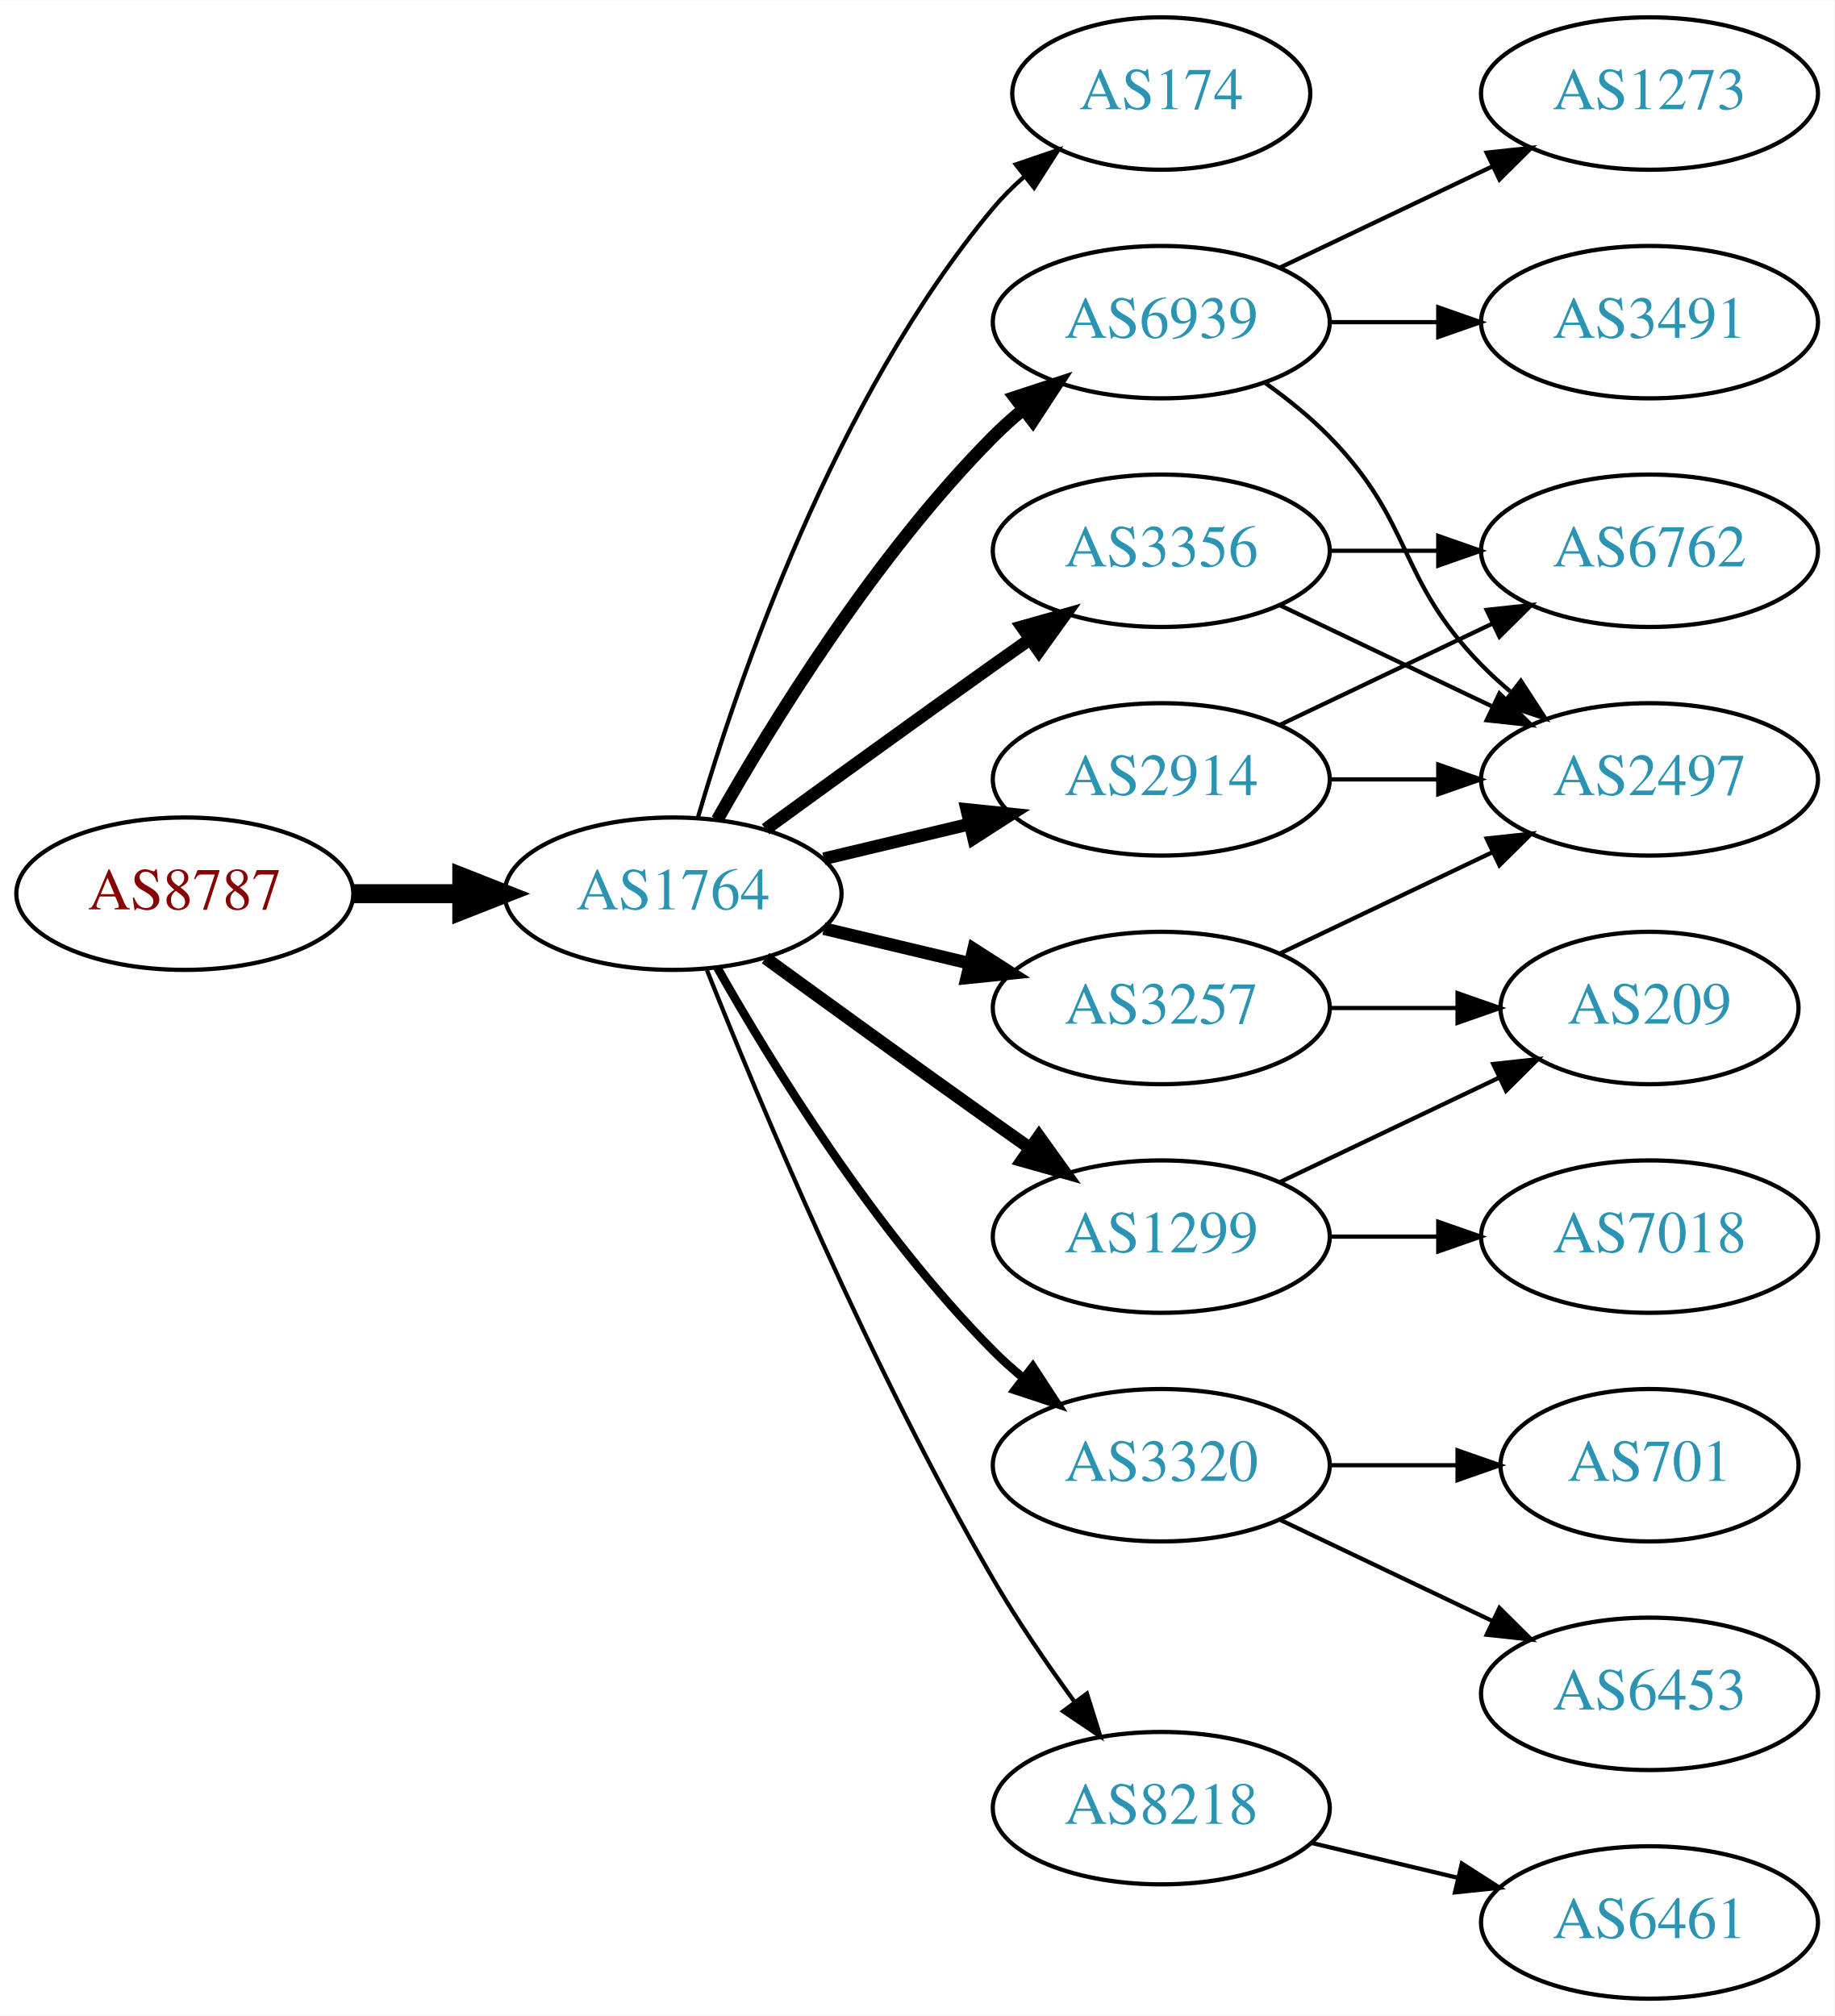
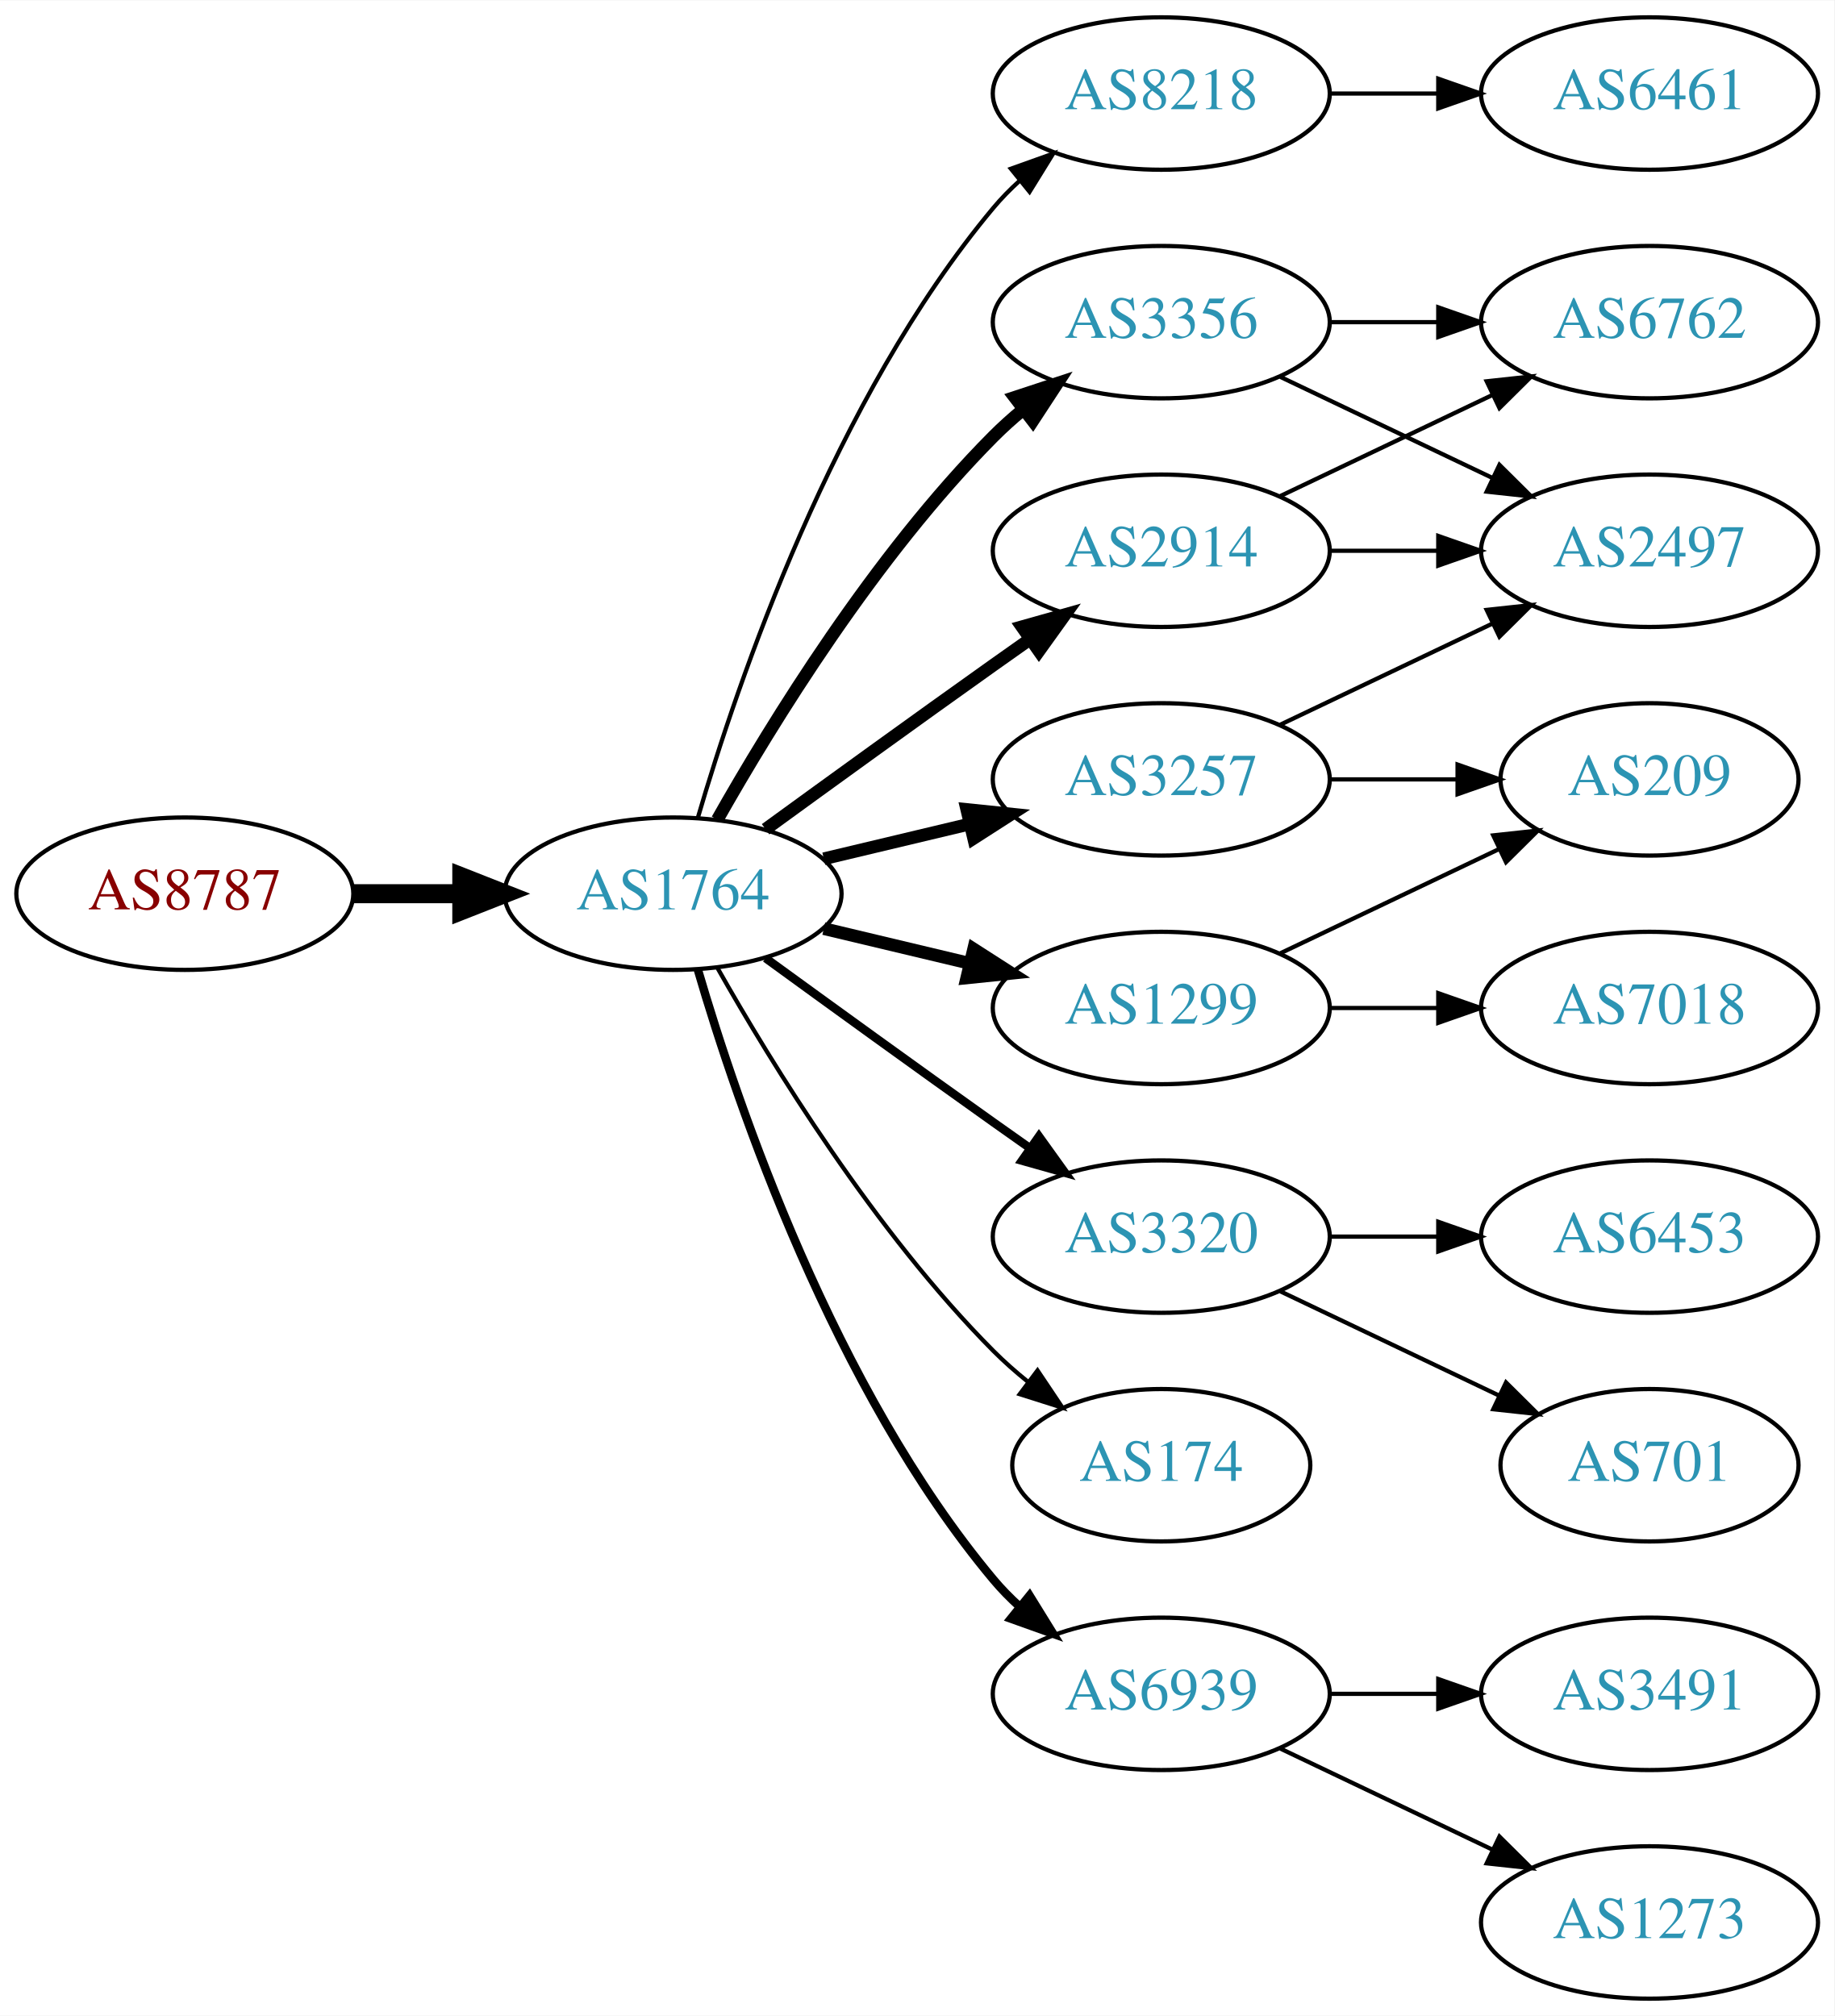
<svg xmlns="http://www.w3.org/2000/svg" xmlns:xlink="http://www.w3.org/1999/xlink" width="433pt" height="476pt" viewBox="0.00 0.00 433.17 476.00">
  <g id="graph0" class="graph" transform="scale(1 1) rotate(0) translate(4 472)">
    <polygon fill="white" stroke="none" points="-4,4 -4,-472 429.172,-472 429.172,4 -4,4" />
    <g id="node1" class="node">
      <g id="a_node1">
        <a xlink:href="/asn/8787" xlink:title="AS8787 ~ Amaris Technologies GmbH [AT]">
          <ellipse fill="#ffffff" stroke="black" cx="39.647" cy="-261" rx="39.794" ry="18" />
          <text text-anchor="middle" x="39.647" y="-257.3" font-family="Times,serif" font-size="14.00" fill="#880000">AS8787</text>
        </a>
      </g>
    </g>
    <g id="node2" class="node">
      <g id="a_node2">
        <a xlink:href="/asn/1764" xlink:title="AS1764 ~ NEXTLAYER-AS [AT]">
          <ellipse fill="#ffffff" stroke="black" cx="154.939" cy="-261" rx="39.794" ry="18" />
          <text text-anchor="middle" x="154.939" y="-257.3" font-family="Times,serif" font-size="14.00" fill="#2c94b3">AS1764</text>
        </a>
      </g>
    </g>
    <g id="edge1" class="edge">
      <path fill="none" stroke="black" stroke-width="4.5" d="M79.319,-261C87.522,-261 96.286,-261 104.818,-261" />
      <polygon fill="black" stroke="black" stroke-width="4.5" points="105.057,-264.938 115.057,-261 105.057,-257.063 105.057,-264.938" />
    </g>
    <g id="node3" class="node">
      <g id="a_node3">
-         <a xlink:href="/asn/174" xlink:title="AS174 ~ Cogent Communications [US]">
-           <ellipse fill="#ffffff" stroke="black" cx="270.232" cy="-450" rx="35.194" ry="18" />
-           <text text-anchor="middle" x="270.232" y="-446.3" font-family="Times,serif" font-size="14.00" fill="#2c94b3">AS174</text>
+         <a xlink:href="/asn/8218" xlink:title="AS8218 ~ legacy Neotelecoms [FR]">
+           <ellipse fill="#ffffff" stroke="black" cx="270.232" cy="-450" rx="39.794" ry="18" />
+           <text text-anchor="middle" x="270.232" y="-446.3" font-family="Times,serif" font-size="14.00" fill="#2c94b3">AS8218</text>
        </a>
      </g>
    </g>
    <g id="edge2" class="edge">
-       <path fill="none" stroke="black" d="M160.814,-279.002C170.127,-310.844 192.944,-377.981 230.586,-423 232.738,-425.574 235.193,-428.017 237.797,-430.303" />
-       <polygon fill="black" stroke="black" points="235.881,-433.249 245.908,-436.672 240.204,-427.743 235.881,-433.249" />
+       <path fill="none" stroke="black" d="M160.814,-279.002C170.127,-310.844 192.944,-377.981 230.586,-423 232.456,-425.237 234.554,-427.374 236.781,-429.396" />
+       <polygon fill="black" stroke="black" points="234.724,-432.234 244.7,-435.804 239.128,-426.793 234.724,-432.234" />
    </g>
    <g id="node4" class="node">
      <g id="a_node4">
        <a xlink:href="/asn/3356" xlink:title="AS3356 ~ Level 3 Parent, LLC [US]">
+           <ellipse fill="#ffffff" stroke="black" cx="270.232" cy="-396" rx="39.794" ry="18" />
+           <text text-anchor="middle" x="270.232" y="-392.3" font-family="Times,serif" font-size="14.00" fill="#2c94b3">AS3356</text>
+         </a>
+       </g>
+     </g>
+     <g id="edge3" class="edge">
+       <path fill="none" stroke="black" stroke-width="3" d="M165.399,-278.49C178.181,-301.096 202.613,-340.886 230.586,-369 232.697,-371.121 234.993,-373.188 237.378,-375.171" />
+       <polygon fill="black" stroke="black" stroke-width="3" points="235.631,-378.242 245.694,-381.556 239.894,-372.69 235.631,-378.242" />
+     </g>
+     <g id="node5" class="node">
+       <g id="a_node5">
+         <a xlink:href="/asn/2914" xlink:title="AS2914 ~ NTT America, Inc. [US]">
          <ellipse fill="#ffffff" stroke="black" cx="270.232" cy="-342" rx="39.794" ry="18" />
-           <text text-anchor="middle" x="270.232" y="-338.3" font-family="Times,serif" font-size="14.00" fill="#2c94b3">AS3356</text>
-         </a>
-       </g>
-     </g>
-     <g id="edge3" class="edge">
+           <text text-anchor="middle" x="270.232" y="-338.3" font-family="Times,serif" font-size="14.00" fill="#2c94b3">AS2914</text>
+         </a>
+       </g>
+     </g>
+     <g id="edge4" class="edge">
      <path fill="none" stroke="black" stroke-width="3" d="M176.788,-276.222C191.722,-287.091 212.335,-302.025 230.586,-315 233.406,-317.005 236.349,-319.085 239.297,-321.159" />
      <polygon fill="black" stroke="black" stroke-width="3" points="237.325,-324.05 247.522,-326.926 241.344,-318.319 237.325,-324.05" />
    </g>
-     <g id="node5" class="node">
-       <g id="a_node5">
-         <a xlink:href="/asn/1299" xlink:title="AS1299 ~ Telia Carrier [EU]">
-           <ellipse fill="#ffffff" stroke="black" cx="270.232" cy="-180" rx="39.794" ry="18" />
-           <text text-anchor="middle" x="270.232" y="-176.3" font-family="Times,serif" font-size="14.00" fill="#2c94b3">AS1299</text>
-         </a>
-       </g>
-     </g>
-     <g id="edge4" class="edge">
-       <path fill="none" stroke="black" stroke-width="3" d="M176.788,-245.778C191.722,-234.909 212.335,-219.975 230.586,-207 233.406,-204.995 236.349,-202.915 239.297,-200.841" />
-       <polygon fill="black" stroke="black" stroke-width="3" points="241.344,-203.681 247.522,-195.074 237.325,-197.95 241.344,-203.681" />
-     </g>
    <g id="node6" class="node">
      <g id="a_node6">
-         <a xlink:href="/asn/3257" xlink:title="AS3257 ~ GTT [DE]">
+         <a xlink:href="/asn/1299" xlink:title="AS1299 ~ Telia Carrier [EU]">
          <ellipse fill="#ffffff" stroke="black" cx="270.232" cy="-234" rx="39.794" ry="18" />
-           <text text-anchor="middle" x="270.232" y="-230.3" font-family="Times,serif" font-size="14.00" fill="#2c94b3">AS3257</text>
+           <text text-anchor="middle" x="270.232" y="-230.3" font-family="Times,serif" font-size="14.00" fill="#2c94b3">AS1299</text>
        </a>
      </g>
    </g>
    <g id="edge5" class="edge">
      <path fill="none" stroke="black" stroke-width="3" d="M190.547,-252.752C201.418,-250.162 213.572,-247.265 225.015,-244.538" />
      <polygon fill="black" stroke="black" stroke-width="3" points="225.921,-247.92 234.837,-242.197 224.298,-241.111 225.921,-247.92" />
    </g>
    <g id="node7" class="node">
      <g id="a_node7">
-         <a xlink:href="/asn/6939" xlink:title="AS6939 ~ Hurricane Electric LLC [US]">
-           <ellipse fill="#ffffff" stroke="black" cx="270.232" cy="-396" rx="39.794" ry="18" />
-           <text text-anchor="middle" x="270.232" y="-392.3" font-family="Times,serif" font-size="14.00" fill="#2c94b3">AS6939</text>
+         <a xlink:href="/asn/3320" xlink:title="AS3320 ~ DTAG [DE]">
+           <ellipse fill="#ffffff" stroke="black" cx="270.232" cy="-180" rx="39.794" ry="18" />
+           <text text-anchor="middle" x="270.232" y="-176.3" font-family="Times,serif" font-size="14.00" fill="#2c94b3">AS3320</text>
        </a>
      </g>
    </g>
    <g id="edge6" class="edge">
-       <path fill="none" stroke="black" stroke-width="3" d="M165.399,-278.49C178.181,-301.096 202.613,-340.886 230.586,-369 232.697,-371.121 234.993,-373.188 237.378,-375.171" />
-       <polygon fill="black" stroke="black" stroke-width="3" points="235.631,-378.242 245.694,-381.556 239.894,-372.69 235.631,-378.242" />
+       <path fill="none" stroke="black" stroke-width="2" d="M176.788,-245.778C191.722,-234.909 212.335,-219.975 230.586,-207 233.406,-204.995 236.349,-202.915 239.297,-200.841" />
+       <polygon fill="black" stroke="black" stroke-width="2" points="241.344,-203.681 247.522,-195.074 237.325,-197.95 241.344,-203.681" />
    </g>
    <g id="node8" class="node">
      <g id="a_node8">
-         <a xlink:href="/asn/3320" xlink:title="AS3320 ~ DTAG [DE]">
-           <ellipse fill="#ffffff" stroke="black" cx="270.232" cy="-126" rx="39.794" ry="18" />
-           <text text-anchor="middle" x="270.232" y="-122.3" font-family="Times,serif" font-size="14.00" fill="#2c94b3">AS3320</text>
+         <a xlink:href="/asn/3257" xlink:title="AS3257 ~ GTT [DE]">
+           <ellipse fill="#ffffff" stroke="black" cx="270.232" cy="-288" rx="39.794" ry="18" />
+           <text text-anchor="middle" x="270.232" y="-284.3" font-family="Times,serif" font-size="14.00" fill="#2c94b3">AS3257</text>
        </a>
      </g>
    </g>
    <g id="edge7" class="edge">
-       <path fill="none" stroke="black" stroke-width="2" d="M165.399,-243.51C178.181,-220.904 202.613,-181.114 230.586,-153 232.697,-150.879 234.993,-148.812 237.378,-146.829" />
-       <polygon fill="black" stroke="black" stroke-width="2" points="239.894,-149.31 245.694,-140.444 235.631,-143.758 239.894,-149.31" />
+       <path fill="none" stroke="black" stroke-width="3" d="M190.547,-269.248C201.418,-271.838 213.572,-274.735 225.015,-277.462" />
+       <polygon fill="black" stroke="black" stroke-width="3" points="224.298,-280.889 234.837,-279.803 225.921,-274.08 224.298,-280.889" />
    </g>
    <g id="node9" class="node">
      <g id="a_node9">
-         <a xlink:href="/asn/2914" xlink:title="AS2914 ~ NTT America, Inc. [US]">
-           <ellipse fill="#ffffff" stroke="black" cx="270.232" cy="-288" rx="39.794" ry="18" />
-           <text text-anchor="middle" x="270.232" y="-284.3" font-family="Times,serif" font-size="14.00" fill="#2c94b3">AS2914</text>
+         <a xlink:href="/asn/174" xlink:title="AS174 ~ Cogent Communications [US]">
+           <ellipse fill="#ffffff" stroke="black" cx="270.232" cy="-126" rx="35.194" ry="18" />
+           <text text-anchor="middle" x="270.232" y="-122.3" font-family="Times,serif" font-size="14.00" fill="#2c94b3">AS174</text>
        </a>
      </g>
    </g>
    <g id="edge8" class="edge">
-       <path fill="none" stroke="black" stroke-width="3" d="M190.547,-269.248C201.418,-271.838 213.572,-274.735 225.015,-277.462" />
-       <polygon fill="black" stroke="black" stroke-width="3" points="224.298,-280.889 234.837,-279.803 225.921,-274.08 224.298,-280.889" />
+       <path fill="none" stroke="black" d="M165.399,-243.51C178.181,-220.904 202.613,-181.114 230.586,-153 233.086,-150.487 235.847,-148.051 238.708,-145.739" />
+       <polygon fill="black" stroke="black" points="241.008,-148.389 246.905,-139.587 236.806,-142.79 241.008,-148.389" />
    </g>
    <g id="node10" class="node">
      <g id="a_node10">
-         <a xlink:href="/asn/8218" xlink:title="AS8218 ~ legacy Neotelecoms [FR]">
-           <ellipse fill="#ffffff" stroke="black" cx="270.232" cy="-45" rx="39.794" ry="18" />
-           <text text-anchor="middle" x="270.232" y="-41.3" font-family="Times,serif" font-size="14.00" fill="#2c94b3">AS8218</text>
+         <a xlink:href="/asn/6939" xlink:title="AS6939 ~ Hurricane Electric LLC [US]">
+           <ellipse fill="#ffffff" stroke="black" cx="270.232" cy="-72" rx="39.794" ry="18" />
+           <text text-anchor="middle" x="270.232" y="-68.3" font-family="Times,serif" font-size="14.00" fill="#2c94b3">AS6939</text>
        </a>
      </g>
    </g>
    <g id="edge9" class="edge">
-       <path fill="none" stroke="black" d="M162.943,-242.949C175.07,-212.43 201.487,-149.067 230.586,-99 236.293,-89.181 243.331,-78.922 249.83,-70.016" />
-       <polygon fill="black" stroke="black" points="252.67,-72.061 255.835,-61.95 247.056,-67.881 252.67,-72.061" />
+       <path fill="none" stroke="black" stroke-width="2" d="M160.814,-242.998C170.127,-211.156 192.944,-144.019 230.586,-99 232.456,-96.763 234.554,-94.626 236.781,-92.604" />
+       <polygon fill="black" stroke="black" stroke-width="2" points="239.128,-95.207 244.7,-86.196 234.724,-89.766 239.128,-95.207" />
+     </g>
+     <g id="node11" class="node">
+       <g id="a_node11">
+         <a xlink:href="/asn/6461" xlink:title="AS6461 ~ Zayo Bandwidth [US]">
+           <ellipse fill="#ffffff" stroke="black" cx="385.525" cy="-450" rx="39.794" ry="18" />
+           <text text-anchor="middle" x="385.525" y="-446.3" font-family="Times,serif" font-size="14.00" fill="#2c94b3">AS6461</text>
+         </a>
+       </g>
+     </g>
+     <g id="edge10" class="edge">
+       <path fill="none" stroke="black" d="M309.905,-450C318.108,-450 326.872,-450 335.404,-450" />
+       <polygon fill="black" stroke="black" points="335.643,-453.5 345.643,-450 335.643,-446.5 335.643,-453.5" />
+     </g>
+     <g id="node12" class="node">
+       <g id="a_node12">
+         <a xlink:href="/asn/2497" xlink:title="AS2497 ~ Internet Initiative Japan Inc. [JP]">
+           <ellipse fill="#ffffff" stroke="black" cx="385.525" cy="-342" rx="39.794" ry="18" />
+           <text text-anchor="middle" x="385.525" y="-338.3" font-family="Times,serif" font-size="14.00" fill="#2c94b3">AS2497</text>
+         </a>
+       </g>
+     </g>
+     <g id="edge11" class="edge">
+       <path fill="none" stroke="black" d="M298.369,-383.066C313.363,-375.919 332.184,-366.948 348.407,-359.215" />
+       <polygon fill="black" stroke="black" points="350.089,-362.291 357.61,-354.829 347.077,-355.972 350.089,-362.291" />
    </g>
    <g id="node13" class="node">
      <g id="a_node13">
-         <a xlink:href="/asn/2497" xlink:title="AS2497 ~ Internet Initiative Japan Inc. [JP]">
-           <ellipse fill="#ffffff" stroke="black" cx="385.525" cy="-288" rx="39.794" ry="18" />
-           <text text-anchor="middle" x="385.525" y="-284.3" font-family="Times,serif" font-size="14.00" fill="#2c94b3">AS2497</text>
-         </a>
-       </g>
-     </g>
-     <g id="edge19" class="edge">
-       <path fill="none" stroke="black" d="M298.369,-329.066C313.363,-321.919 332.184,-312.948 348.407,-305.215" />
-       <polygon fill="black" stroke="black" points="350.089,-308.291 357.61,-300.829 347.077,-301.972 350.089,-308.291" />
-     </g>
-     <g id="node18" class="node">
-       <g id="a_node18">
        <a xlink:href="/asn/6762" xlink:title="AS6762 ~ TELECOM ITALIA SPARKLE S.p.A. [IT]">
-           <ellipse fill="#ffffff" stroke="black" cx="385.525" cy="-342" rx="39.794" ry="18" />
-           <text text-anchor="middle" x="385.525" y="-338.3" font-family="Times,serif" font-size="14.00" fill="#2c94b3">AS6762</text>
-         </a>
-       </g>
-     </g>
-     <g id="edge20" class="edge">
+           <ellipse fill="#ffffff" stroke="black" cx="385.525" cy="-396" rx="39.794" ry="18" />
+           <text text-anchor="middle" x="385.525" y="-392.3" font-family="Times,serif" font-size="14.00" fill="#2c94b3">AS6762</text>
+         </a>
+       </g>
+     </g>
+     <g id="edge12" class="edge">
+       <path fill="none" stroke="black" d="M309.905,-396C318.108,-396 326.872,-396 335.404,-396" />
+       <polygon fill="black" stroke="black" points="335.643,-399.5 345.643,-396 335.643,-392.5 335.643,-399.5" />
+     </g>
+     <g id="edge13" class="edge">
      <path fill="none" stroke="black" d="M309.905,-342C318.108,-342 326.872,-342 335.404,-342" />
      <polygon fill="black" stroke="black" points="335.643,-345.5 345.643,-342 335.643,-338.5 335.643,-345.5" />
    </g>
-     <g id="node11" class="node">
-       <g id="a_node11">
-         <a xlink:href="/asn/7018" xlink:title="AS7018 ~ AT&amp;T Services, Inc. [US]">
-           <ellipse fill="#ffffff" stroke="black" cx="385.525" cy="-180" rx="39.794" ry="18" />
-           <text text-anchor="middle" x="385.525" y="-176.3" font-family="Times,serif" font-size="14.00" fill="#2c94b3">AS7018</text>
-         </a>
-       </g>
-     </g>
-     <g id="edge10" class="edge">
-       <path fill="none" stroke="black" d="M309.905,-180C318.108,-180 326.872,-180 335.404,-180" />
-       <polygon fill="black" stroke="black" points="335.643,-183.5 345.643,-180 335.643,-176.5 335.643,-183.5" />
-     </g>
-     <g id="node12" class="node">
-       <g id="a_node12">
-         <a xlink:href="/asn/209" xlink:title="AS209 ~ CenturyLink Communications, LLC [US]">
-           <ellipse fill="#ffffff" stroke="black" cx="385.525" cy="-234" rx="35.194" ry="18" />
-           <text text-anchor="middle" x="385.525" y="-230.3" font-family="Times,serif" font-size="14.00" fill="#2c94b3">AS209</text>
-         </a>
-       </g>
-     </g>
-     <g id="edge11" class="edge">
-       <path fill="none" stroke="black" d="M298.369,-192.934C313.801,-200.29 333.286,-209.577 349.821,-217.459" />
-       <polygon fill="black" stroke="black" points="348.63,-220.768 359.163,-221.911 351.642,-214.449 348.63,-220.768" />
-     </g>
-     <g id="edge13" class="edge">
-       <path fill="none" stroke="black" d="M309.905,-234C319.61,-234 330.101,-234 340.064,-234" />
-       <polygon fill="black" stroke="black" points="340.2,-237.5 350.2,-234 340.2,-230.5 340.2,-237.5" />
-     </g>
-     <g id="edge12" class="edge">
-       <path fill="none" stroke="black" d="M298.369,-246.934C313.363,-254.081 332.184,-263.052 348.407,-270.785" />
-       <polygon fill="black" stroke="black" points="347.077,-274.028 357.61,-275.171 350.089,-267.709 347.077,-274.028" />
-     </g>
-     <g id="edge15" class="edge">
-       <path fill="none" stroke="black" d="M294.826,-381.611C300.082,-377.852 305.414,-373.563 309.879,-369 330.051,-348.383 325.706,-335.617 345.879,-315 347.972,-312.861 350.255,-310.782 352.632,-308.79" />
-       <polygon fill="black" stroke="black" points="355.15,-311.268 360.931,-302.389 350.875,-305.725 355.15,-311.268" />
+     <g id="edge14" class="edge">
+       <path fill="none" stroke="black" d="M298.369,-354.934C313.363,-362.081 332.184,-371.052 348.407,-378.785" />
+       <polygon fill="black" stroke="black" points="347.077,-382.028 357.61,-383.171 350.089,-375.709 347.077,-382.028" />
    </g>
    <g id="node14" class="node">
      <g id="a_node14">
-         <a xlink:href="/asn/3491" xlink:title="AS3491 ~ PCCW Global, Inc. [US]">
-           <ellipse fill="#ffffff" stroke="black" cx="385.525" cy="-396" rx="39.794" ry="18" />
-           <text text-anchor="middle" x="385.525" y="-392.3" font-family="Times,serif" font-size="14.00" fill="#2c94b3">AS3491</text>
-         </a>
-       </g>
-     </g>
-     <g id="edge14" class="edge">
-       <path fill="none" stroke="black" d="M309.905,-396C318.108,-396 326.872,-396 335.404,-396" />
-       <polygon fill="black" stroke="black" points="335.643,-399.5 345.643,-396 335.643,-392.5 335.643,-399.5" />
+         <a xlink:href="/asn/7018" xlink:title="AS7018 ~ AT&amp;T Services, Inc. [US]">
+           <ellipse fill="#ffffff" stroke="black" cx="385.525" cy="-234" rx="39.794" ry="18" />
+           <text text-anchor="middle" x="385.525" y="-230.3" font-family="Times,serif" font-size="14.00" fill="#2c94b3">AS7018</text>
+         </a>
+       </g>
+     </g>
+     <g id="edge15" class="edge">
+       <path fill="none" stroke="black" d="M309.905,-234C318.108,-234 326.872,-234 335.404,-234" />
+       <polygon fill="black" stroke="black" points="335.643,-237.5 345.643,-234 335.643,-230.5 335.643,-237.5" />
    </g>
    <g id="node15" class="node">
      <g id="a_node15">
-         <a xlink:href="/asn/1273" xlink:title="AS1273 ~ Vodafone Group PLC [EU]">
-           <ellipse fill="#ffffff" stroke="black" cx="385.525" cy="-450" rx="39.794" ry="18" />
-           <text text-anchor="middle" x="385.525" y="-446.3" font-family="Times,serif" font-size="14.00" fill="#2c94b3">AS1273</text>
+         <a xlink:href="/asn/209" xlink:title="AS209 ~ CenturyLink Communications, LLC [US]">
+           <ellipse fill="#ffffff" stroke="black" cx="385.525" cy="-288" rx="35.194" ry="18" />
+           <text text-anchor="middle" x="385.525" y="-284.3" font-family="Times,serif" font-size="14.00" fill="#2c94b3">AS209</text>
        </a>
      </g>
    </g>
    <g id="edge16" class="edge">
-       <path fill="none" stroke="black" d="M298.369,-408.934C313.363,-416.081 332.184,-425.052 348.407,-432.785" />
-       <polygon fill="black" stroke="black" points="347.077,-436.028 357.61,-437.171 350.089,-429.709 347.077,-436.028" />
+       <path fill="none" stroke="black" d="M298.369,-246.934C313.801,-254.29 333.286,-263.577 349.821,-271.459" />
+       <polygon fill="black" stroke="black" points="348.63,-274.768 359.163,-275.911 351.642,-268.449 348.63,-274.768" />
    </g>
    <g id="node16" class="node">
      <g id="a_node16">
-         <a xlink:href="/asn/6453" xlink:title="AS6453 ~ TATA COMMUNICATIONS (AMERICA) INC [US]">
-           <ellipse fill="#ffffff" stroke="black" cx="385.525" cy="-72" rx="39.794" ry="18" />
-           <text text-anchor="middle" x="385.525" y="-68.3" font-family="Times,serif" font-size="14.00" fill="#2c94b3">AS6453</text>
-         </a>
-       </g>
-     </g>
-     <g id="edge17" class="edge">
-       <path fill="none" stroke="black" d="M298.369,-113.066C313.363,-105.919 332.184,-96.948 348.407,-89.215" />
-       <polygon fill="black" stroke="black" points="350.089,-92.291 357.61,-84.829 347.077,-85.972 350.089,-92.291" />
-     </g>
-     <g id="node17" class="node">
-       <g id="a_node17">
        <a xlink:href="/asn/701" xlink:title="AS701 ~ UUNET [US]">
          <ellipse fill="#ffffff" stroke="black" cx="385.525" cy="-126" rx="35.194" ry="18" />
          <text text-anchor="middle" x="385.525" y="-122.3" font-family="Times,serif" font-size="14.00" fill="#2c94b3">AS701</text>
        </a>
      </g>
    </g>
+     <g id="edge17" class="edge">
+       <path fill="none" stroke="black" d="M298.369,-167.066C313.801,-159.71 333.286,-150.423 349.821,-142.541" />
+       <polygon fill="black" stroke="black" points="351.642,-145.551 359.163,-138.089 348.63,-139.232 351.642,-145.551" />
+     </g>
+     <g id="node17" class="node">
+       <g id="a_node17">
+         <a xlink:href="/asn/6453" xlink:title="AS6453 ~ TATA COMMUNICATIONS (AMERICA) INC [US]">
+           <ellipse fill="#ffffff" stroke="black" cx="385.525" cy="-180" rx="39.794" ry="18" />
+           <text text-anchor="middle" x="385.525" y="-176.3" font-family="Times,serif" font-size="14.00" fill="#2c94b3">AS6453</text>
+         </a>
+       </g>
+     </g>
    <g id="edge18" class="edge">
-       <path fill="none" stroke="black" d="M309.905,-126C319.61,-126 330.101,-126 340.064,-126" />
-       <polygon fill="black" stroke="black" points="340.2,-129.5 350.2,-126 340.2,-122.5 340.2,-129.5" />
-     </g>
-     <g id="edge22" class="edge">
-       <path fill="none" stroke="black" d="M309.905,-288C318.108,-288 326.872,-288 335.404,-288" />
-       <polygon fill="black" stroke="black" points="335.643,-291.5 345.643,-288 335.643,-284.5 335.643,-291.5" />
-     </g>
-     <g id="edge21" class="edge">
+       <path fill="none" stroke="black" d="M309.905,-180C318.108,-180 326.872,-180 335.404,-180" />
+       <polygon fill="black" stroke="black" points="335.643,-183.5 345.643,-180 335.643,-176.5 335.643,-183.5" />
+     </g>
+     <g id="edge20" class="edge">
      <path fill="none" stroke="black" d="M298.369,-300.934C313.363,-308.081 332.184,-317.052 348.407,-324.785" />
      <polygon fill="black" stroke="black" points="347.077,-328.028 357.61,-329.171 350.089,-321.709 347.077,-328.028" />
    </g>
+     <g id="edge19" class="edge">
+       <path fill="none" stroke="black" d="M309.905,-288C319.61,-288 330.101,-288 340.064,-288" />
+       <polygon fill="black" stroke="black" points="340.2,-291.5 350.2,-288 340.2,-284.5 340.2,-291.5" />
+     </g>
+     <g id="node18" class="node">
+       <g id="a_node18">
+         <a xlink:href="/asn/1273" xlink:title="AS1273 ~ Vodafone Group PLC [EU]">
+           <ellipse fill="#ffffff" stroke="black" cx="385.525" cy="-18" rx="39.794" ry="18" />
+           <text text-anchor="middle" x="385.525" y="-14.3" font-family="Times,serif" font-size="14.00" fill="#2c94b3">AS1273</text>
+         </a>
+       </g>
+     </g>
+     <g id="edge21" class="edge">
+       <path fill="none" stroke="black" d="M298.369,-59.066C313.363,-51.919 332.184,-42.948 348.407,-35.215" />
+       <polygon fill="black" stroke="black" points="350.089,-38.291 357.61,-30.829 347.077,-31.972 350.089,-38.291" />
+     </g>
    <g id="node19" class="node">
      <g id="a_node19">
-         <a xlink:href="/asn/6461" xlink:title="AS6461 ~ Zayo Bandwidth [US]">
-           <ellipse fill="#ffffff" stroke="black" cx="385.525" cy="-18" rx="39.794" ry="18" />
-           <text text-anchor="middle" x="385.525" y="-14.3" font-family="Times,serif" font-size="14.00" fill="#2c94b3">AS6461</text>
-         </a>
-       </g>
-     </g>
-     <g id="edge23" class="edge">
-       <path fill="none" stroke="black" d="M305.84,-36.752C316.711,-34.162 328.865,-31.265 340.308,-28.538" />
-       <polygon fill="black" stroke="black" points="341.214,-31.92 350.13,-26.197 339.591,-25.111 341.214,-31.92" />
+         <a xlink:href="/asn/3491" xlink:title="AS3491 ~ PCCW Global, Inc. [US]">
+           <ellipse fill="#ffffff" stroke="black" cx="385.525" cy="-72" rx="39.794" ry="18" />
+           <text text-anchor="middle" x="385.525" y="-68.3" font-family="Times,serif" font-size="14.00" fill="#2c94b3">AS3491</text>
+         </a>
+       </g>
+     </g>
+     <g id="edge22" class="edge">
+       <path fill="none" stroke="black" d="M309.905,-72C318.108,-72 326.872,-72 335.404,-72" />
+       <polygon fill="black" stroke="black" points="335.643,-75.5 345.643,-72 335.643,-68.5 335.643,-75.5" />
    </g>
  </g>
</svg>
